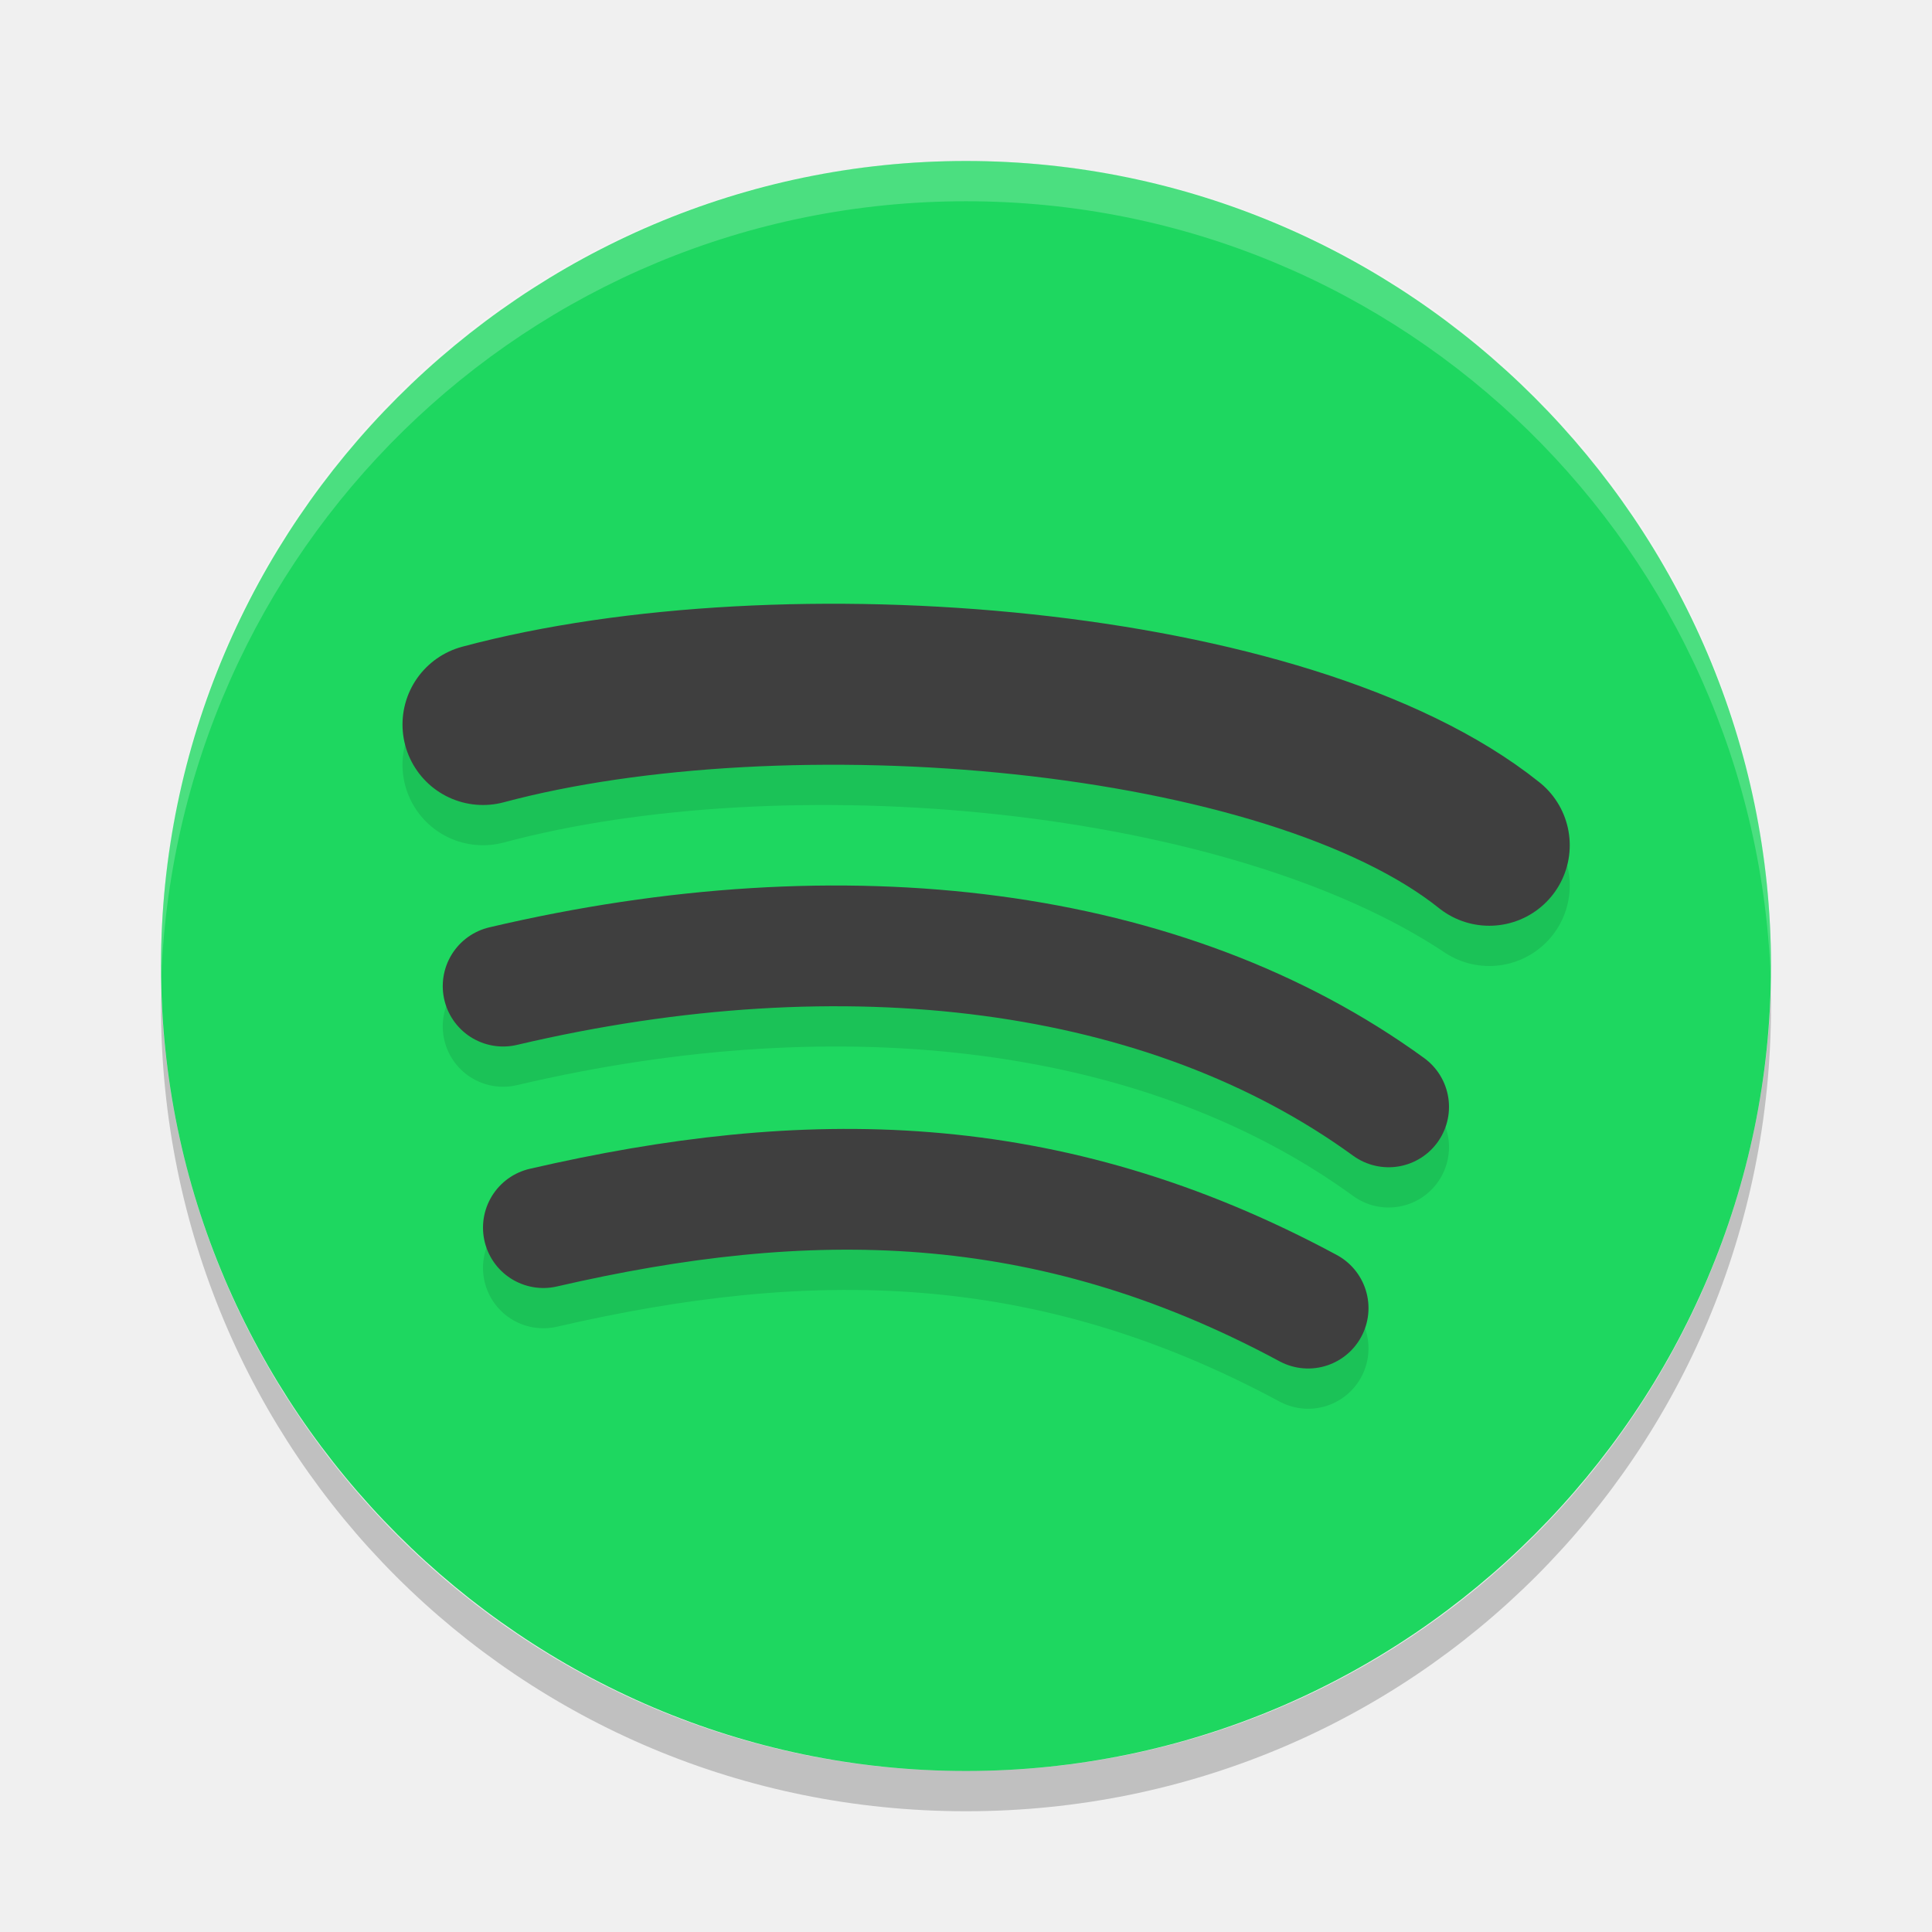
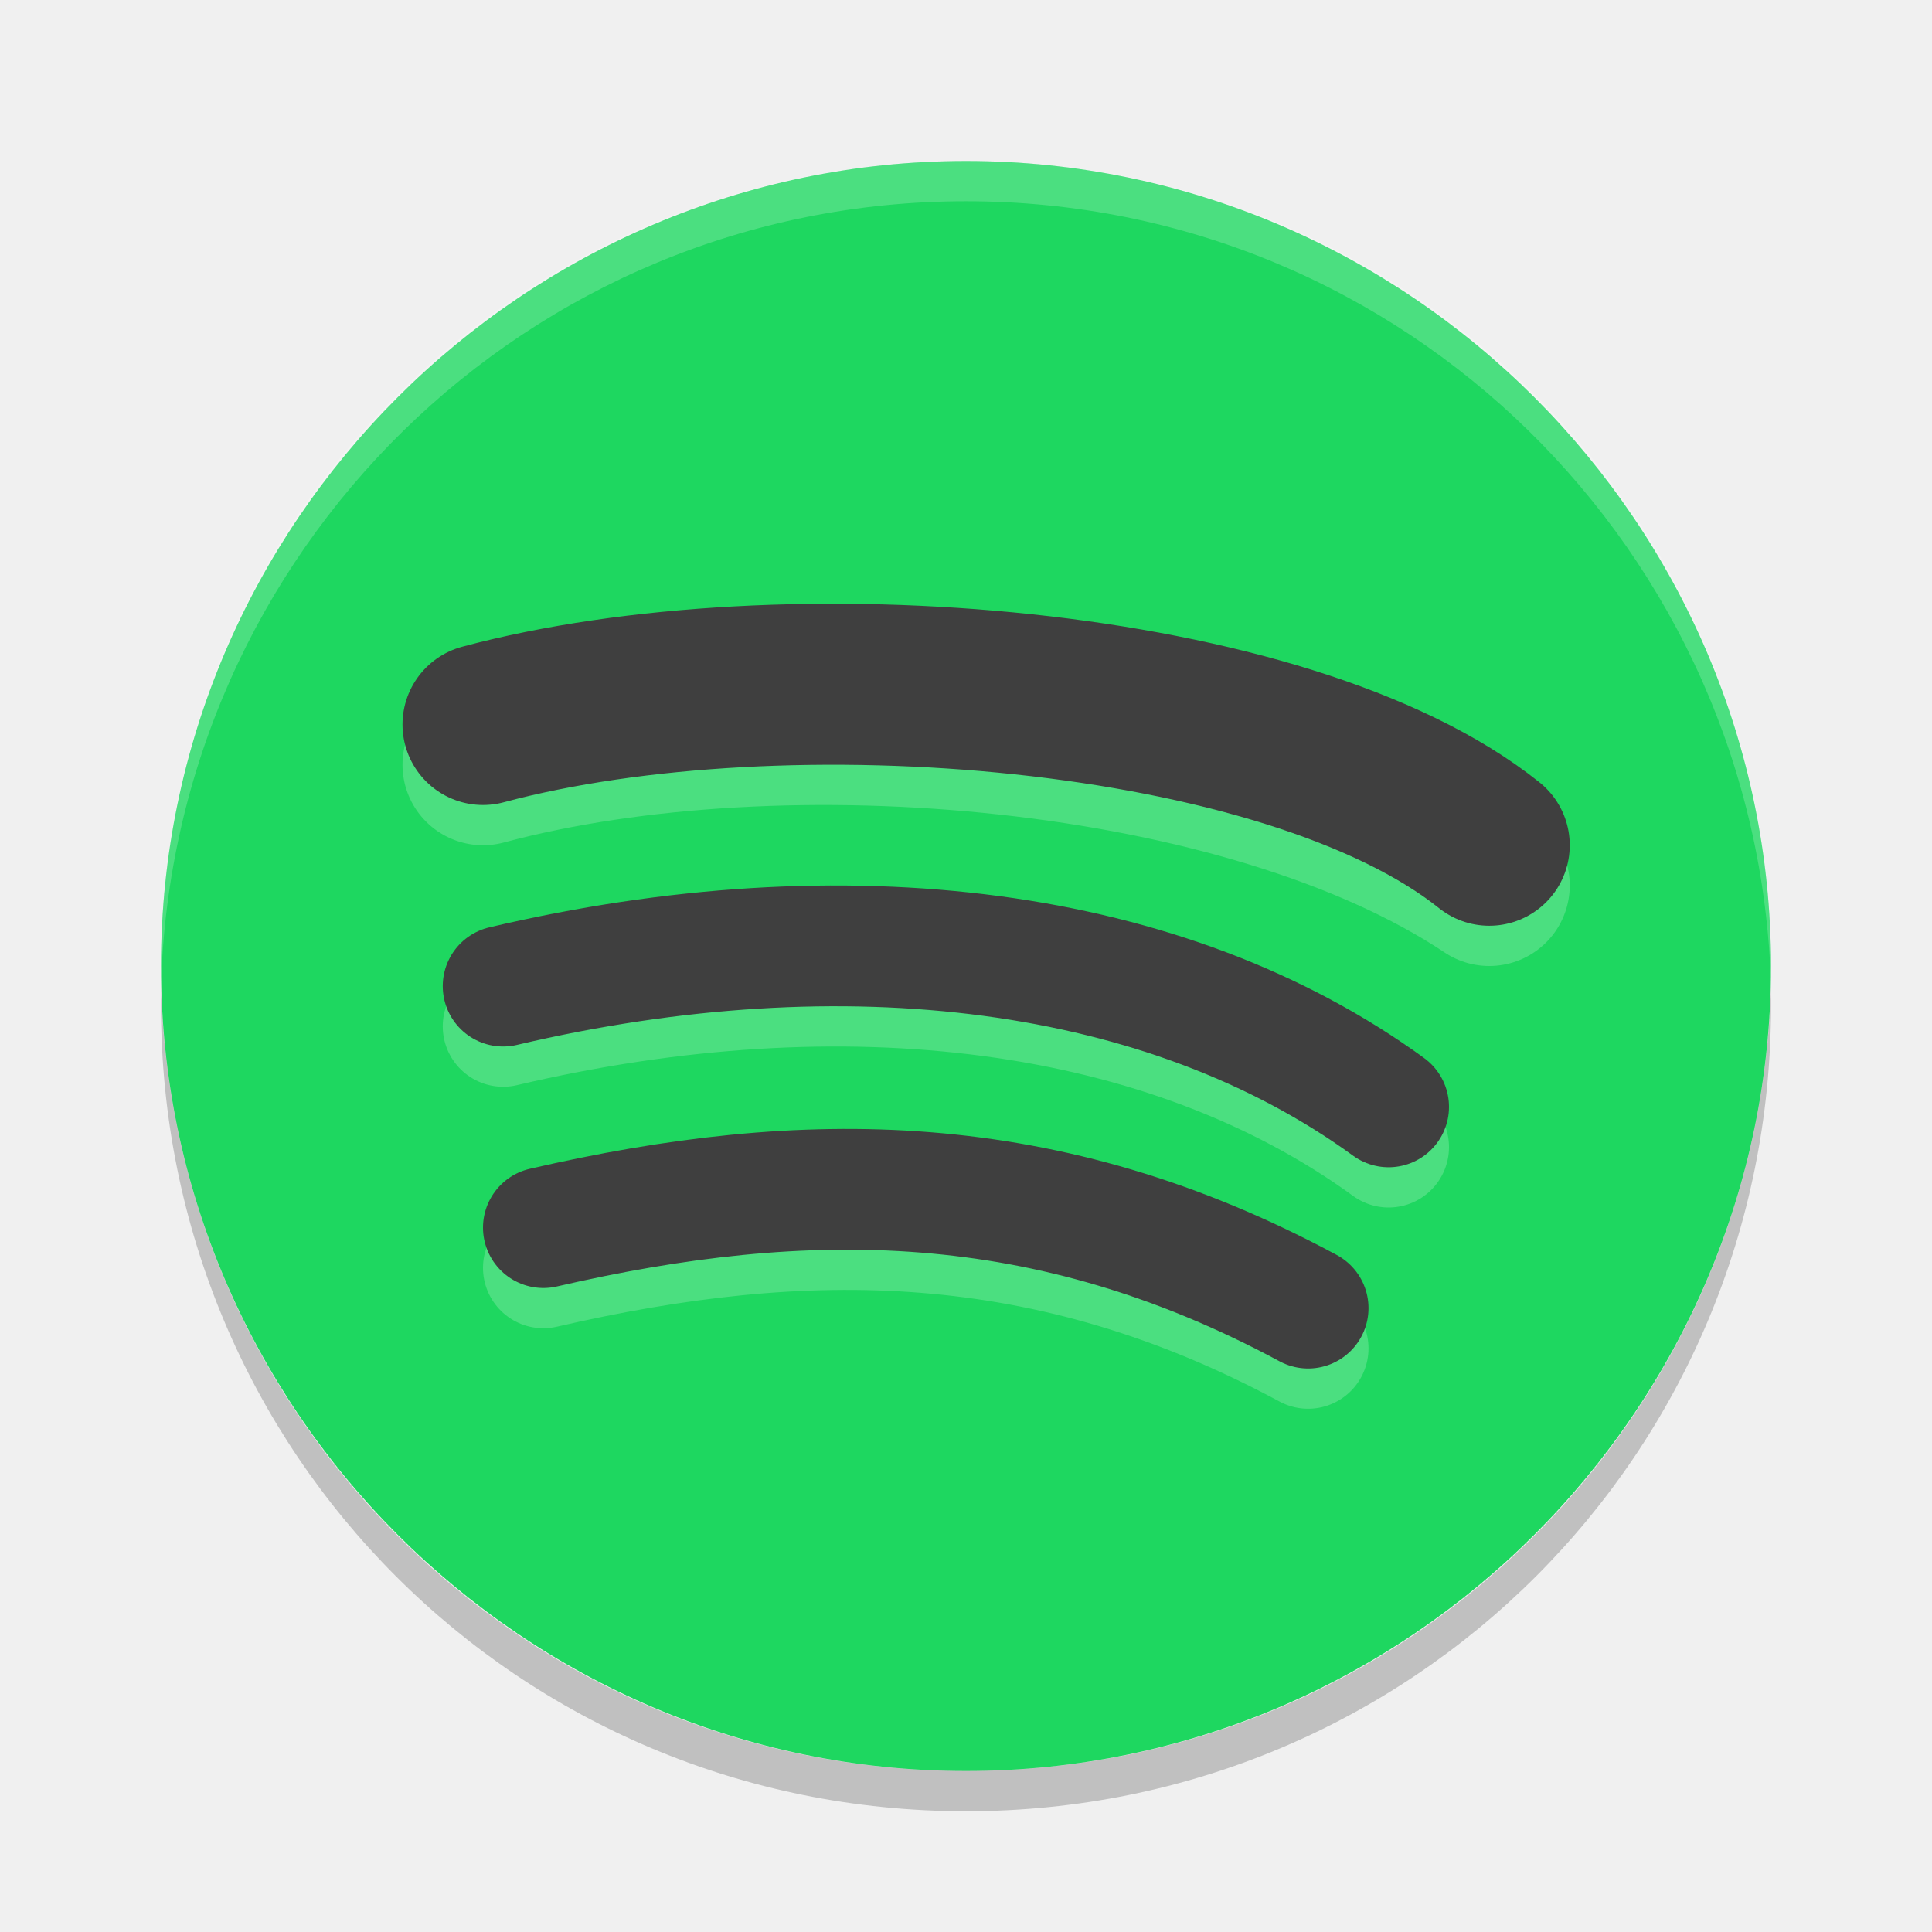
<svg xmlns="http://www.w3.org/2000/svg" width="48" height="48" version="1">
  <path fill="#1ed760" d="M24,4L24,4c11,0,20,9,20,20l0,0c0,11-9,20-20,20l0,0C13,44,4,35,4,24l0,0C4,13,13,4,24,4z" />
  <path fill="#ffffff" opacity=".2" d="M24,4C12.9,4,4,12.9,4,24c0,0.2,0,0.3,0,0.5C4.3,13.7,13.1,5,24,5s19.7,8.7,20,19.5c0-0.2,0-0.3,0-0.5 C44,12.9,35.1,4,24,4z" />
  <path opacity=".2" d="M4,24.5c0,0.2,0,0.3,0,0.5c0,11.1,8.9,20,20,20s20-8.9,20-20c0-0.2,0-0.3,0-0.5C43.7,35.3,34.9,44,24,44 S4.3,35.3,4,24.5L4,24.5z" />
-   <path style="opacity:0.1;fill:none;stroke:#000000;stroke-width:4;stroke-linecap:round" d="M 12,19 C 19.463,17 31,18 37,22" />
+   <path style="opacity:0.2;fill:none;stroke:#ffffff;stroke-width:4;stroke-linecap:round" d="M 12,19 C 19.463,17 31,18 37,22" />
  <path style="fill:none;stroke:#3f3f3f;stroke-width:4;stroke-linecap:round" d="M 12,18 C 19.463,16 32,17 37,21" />
-   <path style="opacity:0.1;fill:none;stroke:#000000;stroke-width:3;stroke-linecap:round" d="M 12.5,25.5 C 21,23.5 29,24.5 34.5,28.5" />
+   <path style="opacity:0.2;fill:none;stroke:#ffffff;stroke-width:3;stroke-linecap:round" d="M 12.5,25.5 C 21,23.5 29,24.5 34.5,28.5" />
  <path style="fill:none;stroke:#3f3f3f;stroke-width:3;stroke-linecap:round" d="M 12.5,24.5 C 21,22.5 29,23.5 34.5,27.5" />
-   <path style="opacity:0.1;fill:none;stroke:#000000;stroke-width:3;stroke-linecap:round" d="M 13.5,31.5 C 20,30 26,30 32.5,33.5" />
+   <path style="opacity:0.2;fill:none;stroke:#ffffff;stroke-width:3;stroke-linecap:round" d="M 13.5,31.5 C 20,30 26,30 32.5,33.5" />
  <path style="fill:none;stroke:#3f3f3f;stroke-width:3;stroke-linecap:round" d="M 13.5,30.5 C 20,29 26,29 32.5,32.5" />
</svg>
